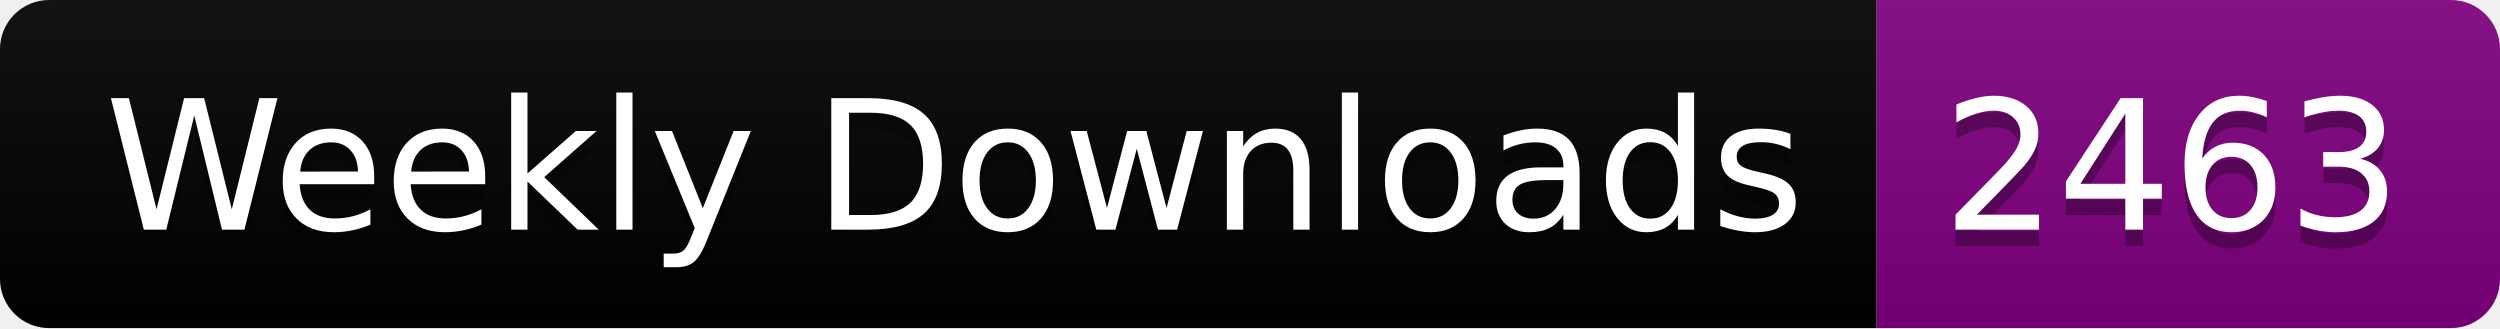
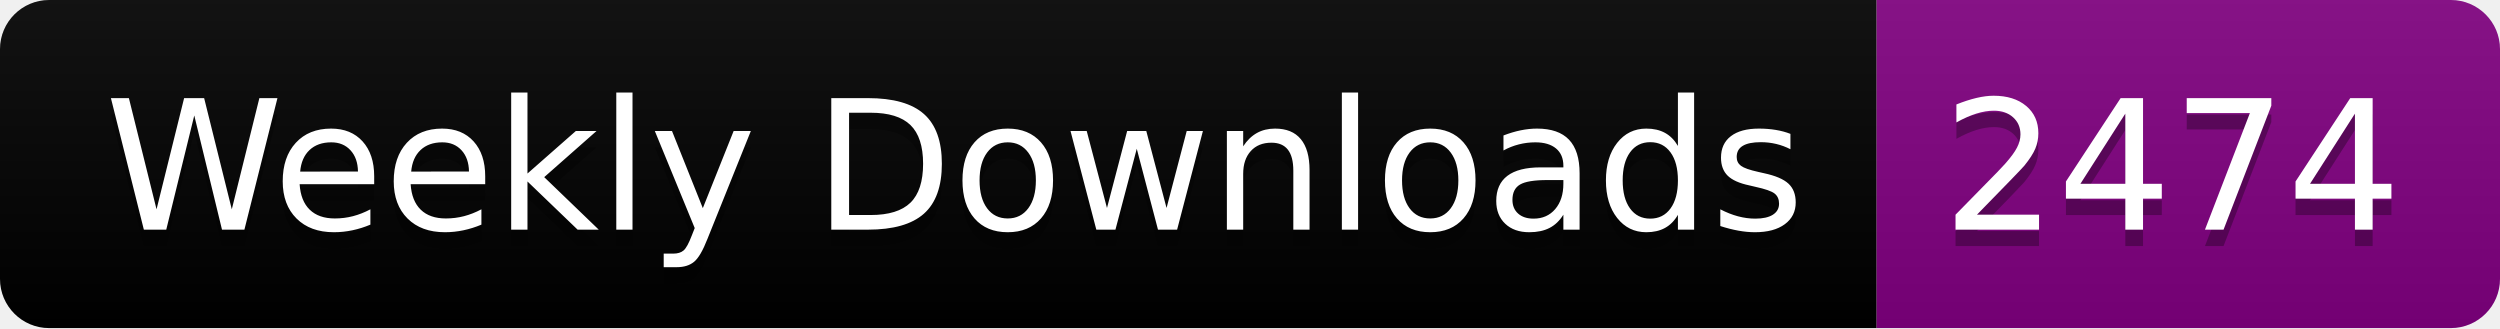
<svg xmlns="http://www.w3.org/2000/svg" width="152.4" height="20">
  <linearGradient id="smooth" x2="0" y2="100%">
    <stop offset="0" stop-color="#bbb" stop-opacity=".1" />
    <stop offset="1" stop-opacity=".1" />
  </linearGradient>
  <clipPath id="round">
    <rect width="152.4" height="20" rx="3" fill="#fff" />
  </clipPath>
  <g clip-path="url(#round)">
    <rect width="114.4" height="20" fill="black" />
    <rect x="114.4" width="38.0" height="20" fill="purple" />
    <rect width="152.4" height="20" fill="url(#smooth)" />
  </g>
  <g fill="#fff" text-anchor="middle" font-family="DejaVu Sans,Verdana,Geneva,sans-serif" font-size="110">
    <text x="582.0" y="150" fill="#010101" fill-opacity=".3" transform="scale(0.1)" textLength="1044.0" lengthAdjust="spacing">Weekly Downloads</text>
    <text x="582.0" y="140" transform="scale(0.1)" textLength="1044.0" lengthAdjust="spacing">Weekly Downloads</text>
-     <text x="1324.0" y="150" fill="#010101" fill-opacity=".3" transform="scale(0.1)" textLength="280.0" lengthAdjust="spacing">2463</text>
-     <text x="1324.0" y="140" transform="scale(0.1)" textLength="280.0" lengthAdjust="spacing">2463</text>
+     <text x="1324.0" y="150" fill="#010101" fill-opacity=".3" transform="scale(0.1)" textLength="280.0" lengthAdjust="spacing">2474</text>
+     <text x="1324.0" y="140" transform="scale(0.1)" textLength="280.0" lengthAdjust="spacing">2474</text>
  </g>
</svg>
